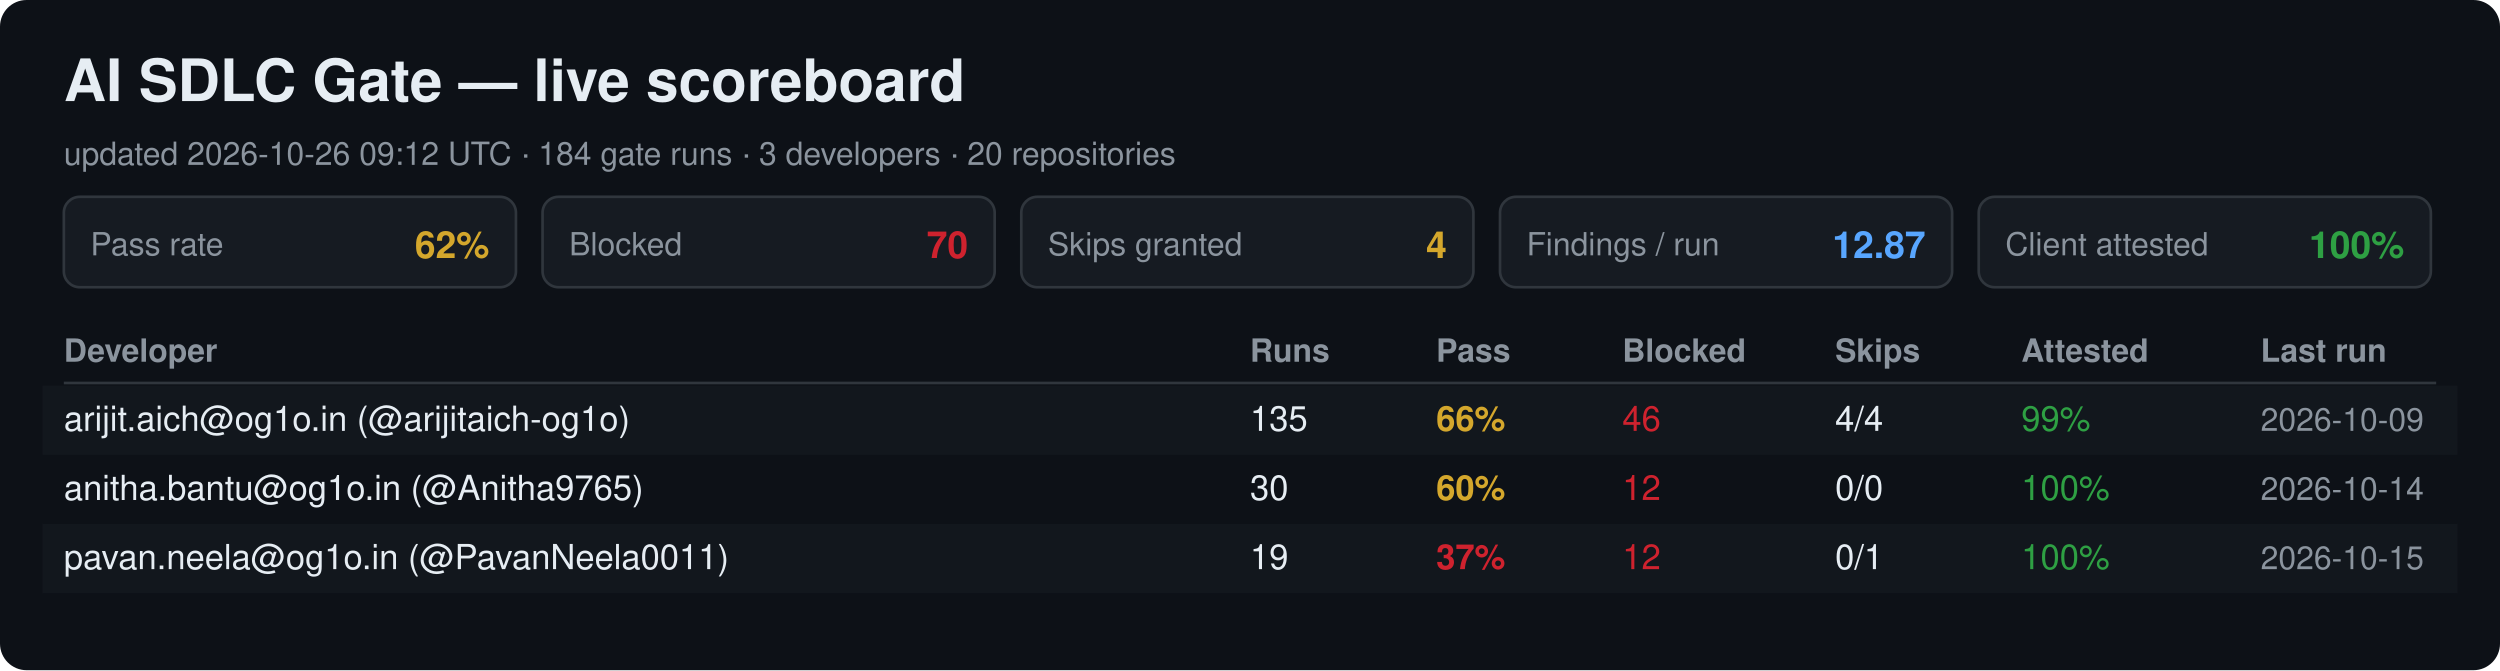
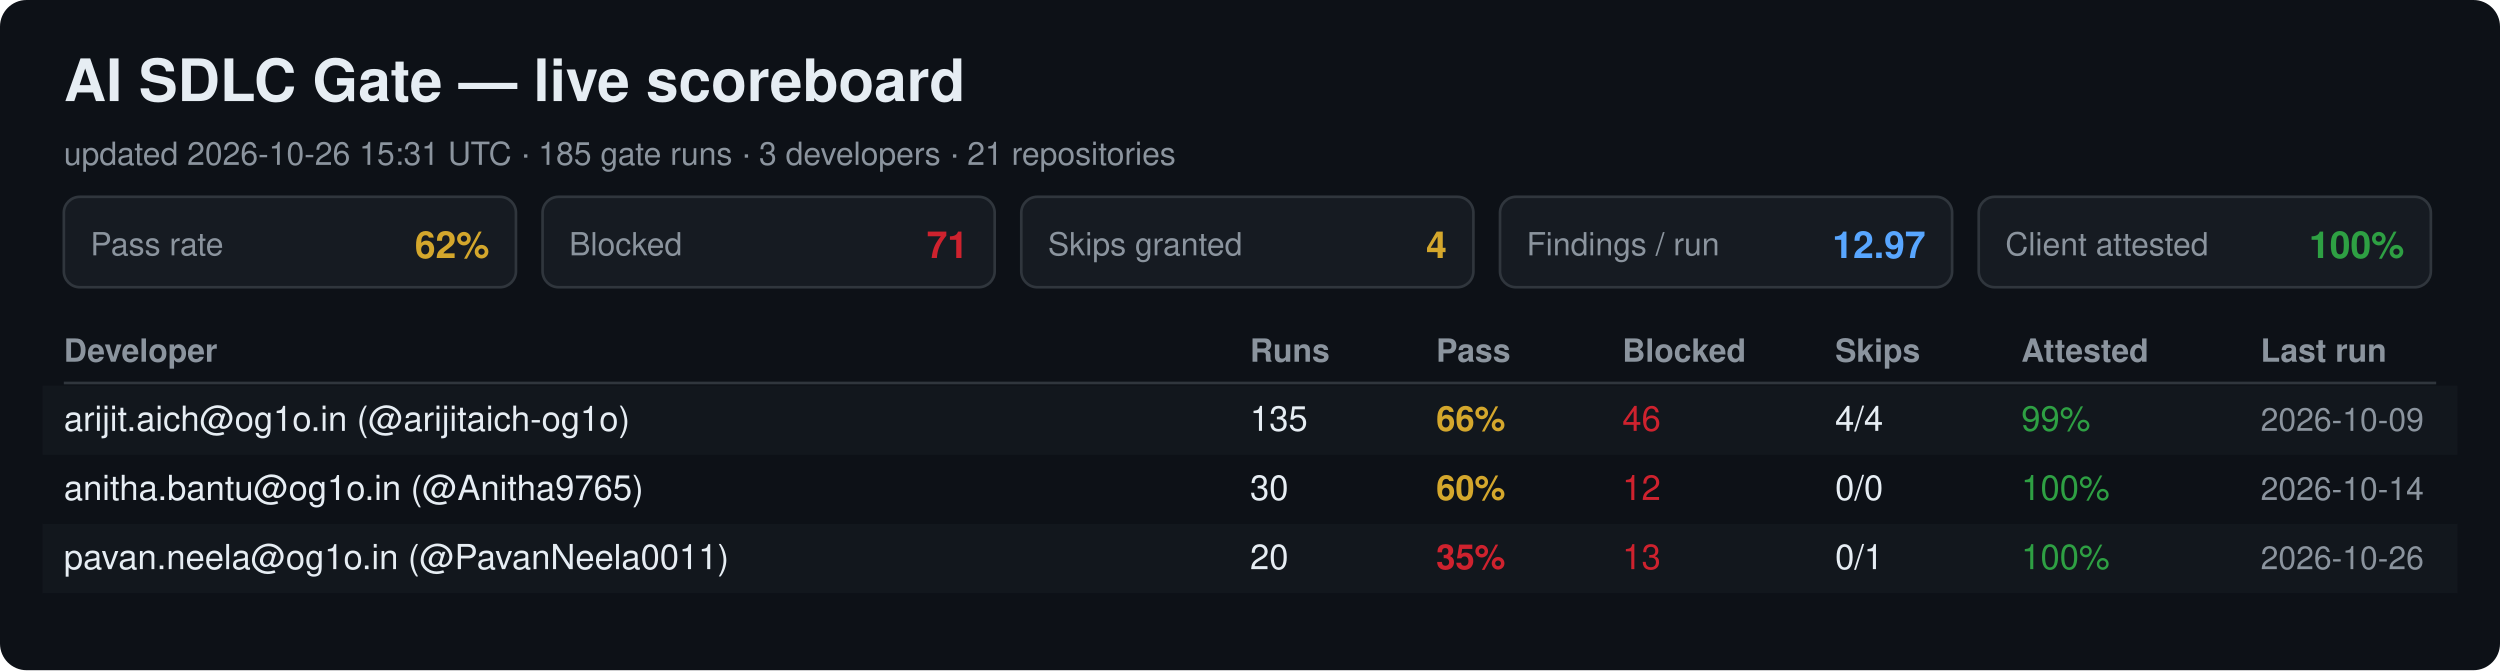
<svg xmlns="http://www.w3.org/2000/svg" width="940" height="252" viewBox="0 0 940 252" font-family="Segoe UI, Helvetica, Arial, sans-serif">
  <rect width="940" height="252" rx="10" fill="#0d1117" />
  <text x="24" y="38" font-size="22" font-weight="700" fill="#e6edf3">AI SDLC Gate — live scoreboard</text>
-   <text x="24" y="62" font-size="12" fill="#8b949e">updated 2026-10-26 09:12 UTC · 184 gate runs · 3 developers · 20 repositories</text>
+   <text x="24" y="62" font-size="12" fill="#8b949e">updated 2026-10-26 15:31 UTC · 185 gate runs · 3 developers · 21 repositories</text>
  <rect x="24" y="74" width="170" height="34" rx="6" fill="#161b22" stroke="#30363d" />
  <text x="34" y="96" font-size="12" fill="#8b949e">Pass rate</text>
  <text x="184" y="97" font-size="14" font-weight="700" fill="#d4a72c" text-anchor="end">62%</text>
  <rect x="204" y="74" width="170" height="34" rx="6" fill="#161b22" stroke="#30363d" />
  <text x="214" y="96" font-size="12" fill="#8b949e">Blocked</text>
-   <text x="364" y="97" font-size="14" font-weight="700" fill="#cf222e" text-anchor="end">70</text>
+   <text x="364" y="97" font-size="14" font-weight="700" fill="#cf222e" text-anchor="end">71</text>
  <rect x="384" y="74" width="170" height="34" rx="6" fill="#161b22" stroke="#30363d" />
  <text x="394" y="96" font-size="12" fill="#8b949e">Skips granted</text>
  <text x="544" y="97" font-size="14" font-weight="700" fill="#d4a72c" text-anchor="end">4</text>
  <rect x="564" y="74" width="170" height="34" rx="6" fill="#161b22" stroke="#30363d" />
  <text x="574" y="96" font-size="12" fill="#8b949e">Findings / run</text>
-   <text x="724" y="97" font-size="14" font-weight="700" fill="#58a6ff" text-anchor="end">12.87</text>
+   <text x="724" y="97" font-size="14" font-weight="700" fill="#58a6ff" text-anchor="end">12.97</text>
  <rect x="744" y="74" width="170" height="34" rx="6" fill="#161b22" stroke="#30363d" />
  <text x="754" y="96" font-size="12" fill="#8b949e">Client attested</text>
  <text x="904" y="97" font-size="14" font-weight="700" fill="#2ea043" text-anchor="end">100%</text>
  <text x="24" y="136" font-size="12" font-weight="700" fill="#8b949e">Developer</text>
  <text x="470" y="136" font-size="12" font-weight="700" fill="#8b949e">Runs</text>
  <text x="540" y="136" font-size="12" font-weight="700" fill="#8b949e">Pass</text>
  <text x="610" y="136" font-size="12" font-weight="700" fill="#8b949e">Blocked</text>
  <text x="690" y="136" font-size="12" font-weight="700" fill="#8b949e">Skips</text>
  <text x="760" y="136" font-size="12" font-weight="700" fill="#8b949e">Attested</text>
  <text x="850" y="136" font-size="12" font-weight="700" fill="#8b949e">Last run</text>
  <line x1="24" y1="144" x2="916" y2="144" stroke="#30363d" />
  <rect x="16" y="145" width="908" height="26" fill="#161b22" opacity="0.6" />
  <text x="24" y="162" font-size="13" fill="#e6edf3">arijit.aich@og1o.in (@arijitaich-og1o)</text>
  <text x="470" y="162" font-size="13" fill="#e6edf3">135</text>
  <text x="540" y="162" font-size="13" font-weight="700" fill="#d4a72c">66%</text>
  <text x="610" y="162" font-size="13" fill="#cf222e">46</text>
  <text x="690" y="162" font-size="13" fill="#e6edf3">4/4</text>
  <text x="760" y="162" font-size="13" fill="#2ea043">99%</text>
  <text x="850" y="162" font-size="12" fill="#8b949e">2026-10-09</text>
  <text x="24" y="188" font-size="13" fill="#e6edf3">anitha.bantu@og1o.in (@Anitha9765)</text>
  <text x="470" y="188" font-size="13" fill="#e6edf3">30</text>
  <text x="540" y="188" font-size="13" font-weight="700" fill="#d4a72c">60%</text>
  <text x="610" y="188" font-size="13" fill="#cf222e">12</text>
  <text x="690" y="188" font-size="13" fill="#e6edf3">0/0</text>
  <text x="760" y="188" font-size="13" fill="#2ea043">100%</text>
  <text x="850" y="188" font-size="12" fill="#8b949e">2026-10-14</text>
  <rect x="16" y="197" width="908" height="26" fill="#161b22" opacity="0.6" />
  <text x="24" y="214" font-size="13" fill="#e6edf3">pavan.neela@og1o.in (@PavanNeela0011)</text>
-   <text x="470" y="214" font-size="13" fill="#e6edf3">19</text>
-   <text x="540" y="214" font-size="13" font-weight="700" fill="#cf222e">37%</text>
-   <text x="610" y="214" font-size="13" fill="#cf222e">12</text>
+   <text x="470" y="214" font-size="13" fill="#e6edf3">20</text>
+   <text x="540" y="214" font-size="13" font-weight="700" fill="#cf222e">35%</text>
+   <text x="610" y="214" font-size="13" fill="#cf222e">13</text>
  <text x="690" y="214" font-size="13" fill="#e6edf3">0/1</text>
  <text x="760" y="214" font-size="13" fill="#2ea043">100%</text>
-   <text x="850" y="214" font-size="12" fill="#8b949e">2026-10-15</text>
+   <text x="850" y="214" font-size="12" fill="#8b949e">2026-10-26</text>
</svg>
